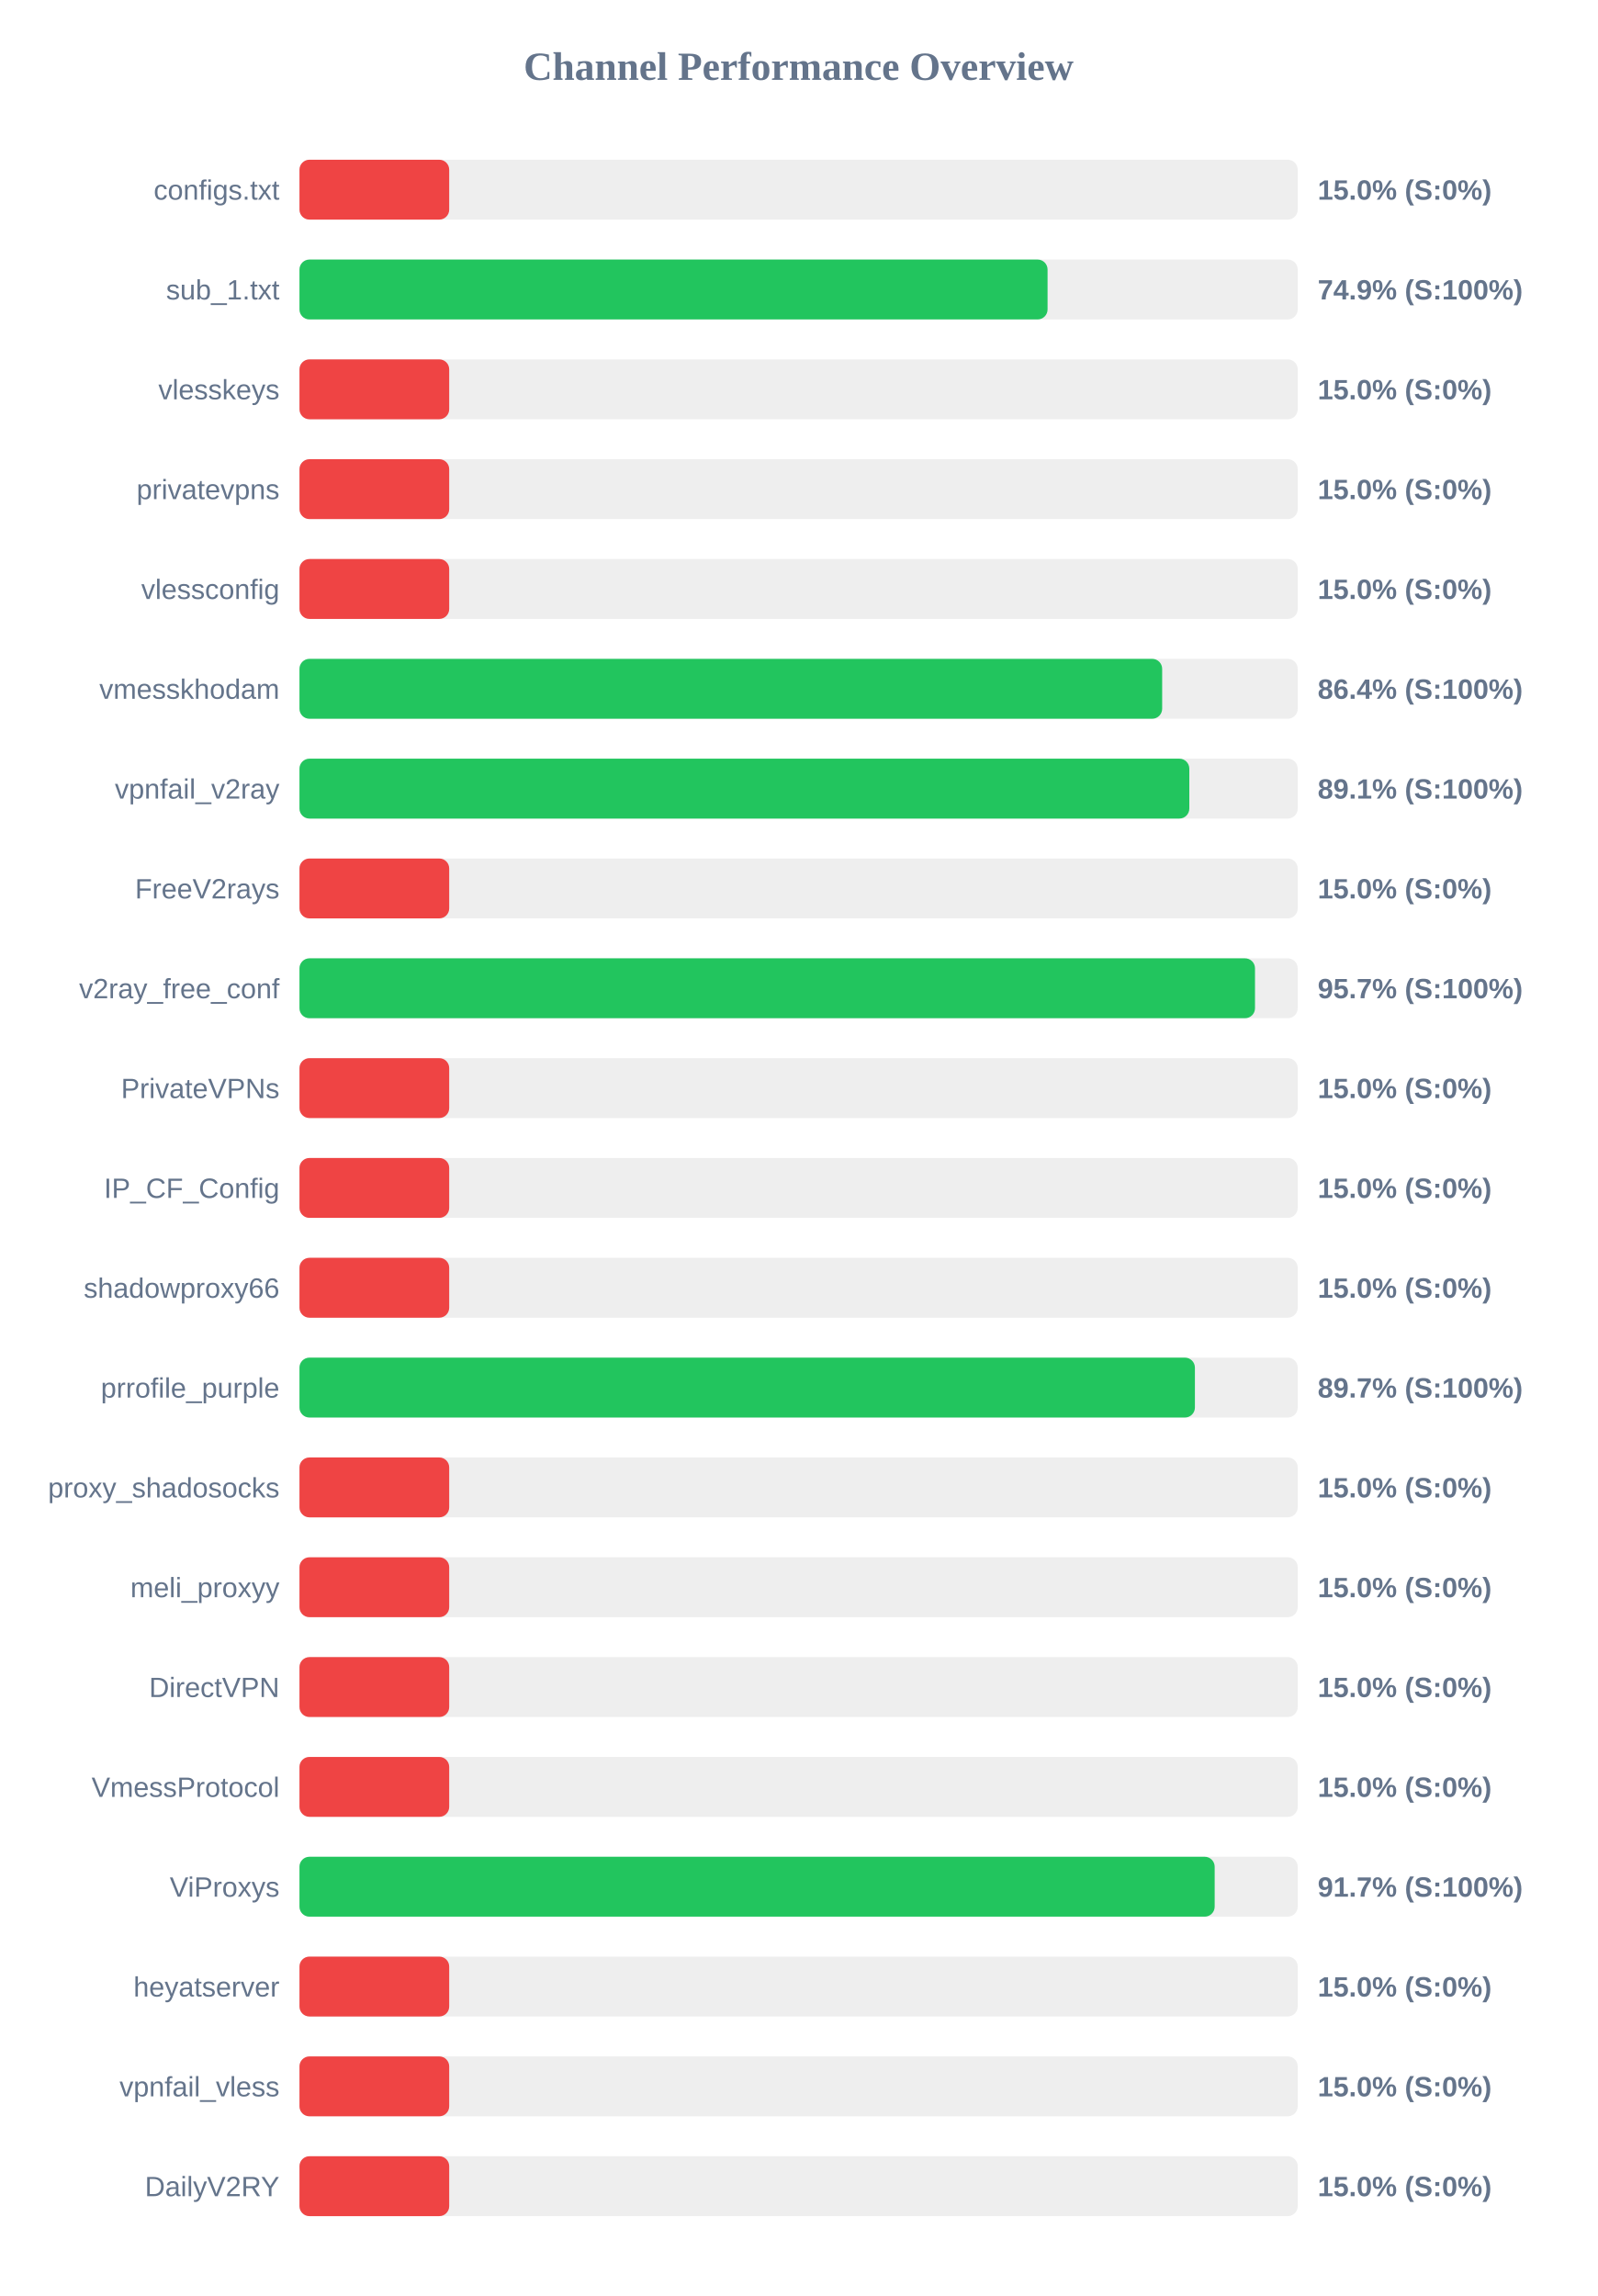
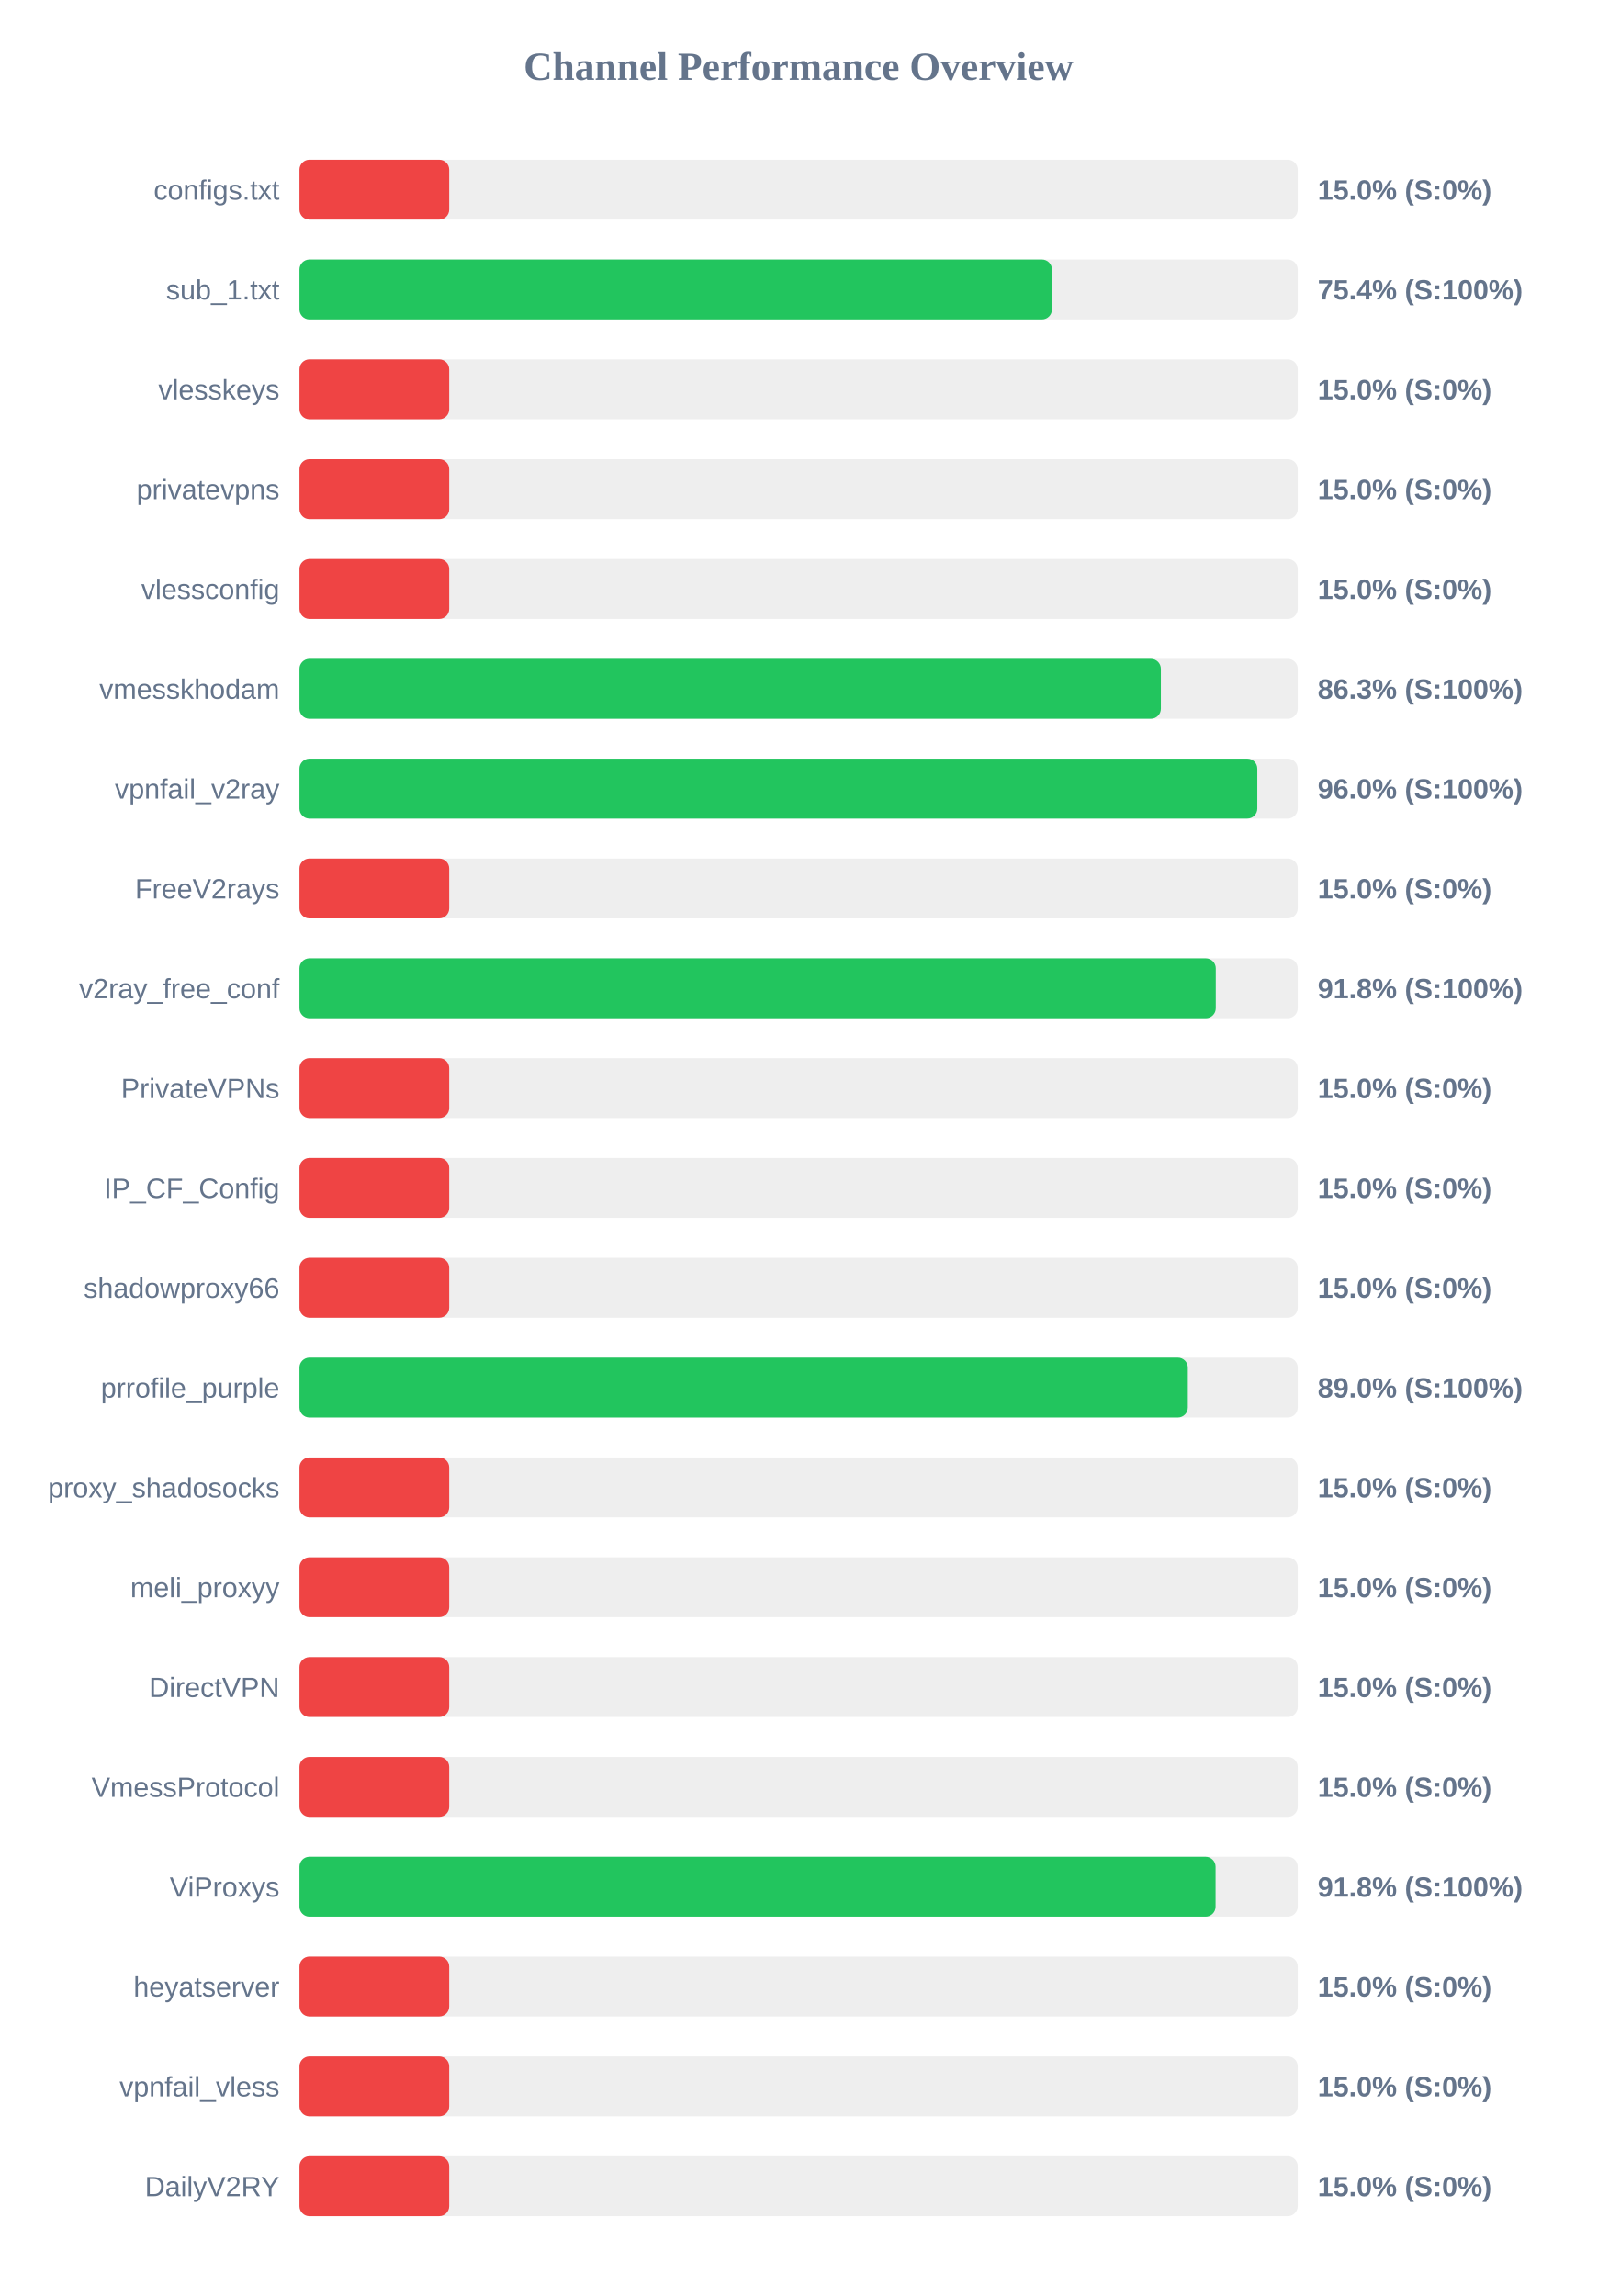
<svg xmlns="http://www.w3.org/2000/svg" width="800" height="1150" version="1.1">
  <style>
        .row { font: 14px Arial; fill: #64748b; }
        .score { font: bold 14px Arial; fill: #64748b; }
    </style>
  <text x="400" y="40" text-anchor="middle" font-size="20px" font-weight="bold" fill="#64748b">Channel Performance Overview</text>
  <rect x="150" y="80" width="500" height="30" fill="#eee" rx="5" />
  <rect x="150" y="80" width="75.0" height="30" fill="#ef4444" rx="5" />
  <text x="140" y="100" text-anchor="end" class="row">configs.txt</text>
  <text x="660" y="100" text-anchor="start" class="score">15.0% (S:0%)</text>
  <rect x="150" y="130" width="500" height="30" fill="#eee" rx="5" />
-   <rect x="150" y="130" width="374.7" height="30" fill="#22c55e" rx="5" />
+   <rect x="150" y="130" width="376.9" height="30" fill="#22c55e" rx="5" />
  <text x="140" y="150" text-anchor="end" class="row">sub_1.txt</text>
-   <text x="660" y="150" text-anchor="start" class="score">74.9% (S:100%)</text>
+   <text x="660" y="150" text-anchor="start" class="score">75.4% (S:100%)</text>
  <rect x="150" y="180" width="500" height="30" fill="#eee" rx="5" />
  <rect x="150" y="180" width="75.0" height="30" fill="#ef4444" rx="5" />
  <text x="140" y="200" text-anchor="end" class="row">vlesskeys</text>
  <text x="660" y="200" text-anchor="start" class="score">15.0% (S:0%)</text>
  <rect x="150" y="230" width="500" height="30" fill="#eee" rx="5" />
  <rect x="150" y="230" width="75.0" height="30" fill="#ef4444" rx="5" />
  <text x="140" y="250" text-anchor="end" class="row">privatevpns</text>
  <text x="660" y="250" text-anchor="start" class="score">15.0% (S:0%)</text>
  <rect x="150" y="280" width="500" height="30" fill="#eee" rx="5" />
  <rect x="150" y="280" width="75.0" height="30" fill="#ef4444" rx="5" />
  <text x="140" y="300" text-anchor="end" class="row">vlessconfig</text>
  <text x="660" y="300" text-anchor="start" class="score">15.0% (S:0%)</text>
  <rect x="150" y="330" width="500" height="30" fill="#eee" rx="5" />
-   <rect x="150" y="330" width="432.1" height="30" fill="#22c55e" rx="5" />
+   <rect x="150" y="330" width="431.45" height="30" fill="#22c55e" rx="5" />
  <text x="140" y="350" text-anchor="end" class="row">vmesskhodam</text>
-   <text x="660" y="350" text-anchor="start" class="score">86.4% (S:100%)</text>
+   <text x="660" y="350" text-anchor="start" class="score">86.3% (S:100%)</text>
  <rect x="150" y="380" width="500" height="30" fill="#eee" rx="5" />
-   <rect x="150" y="380" width="445.7" height="30" fill="#22c55e" rx="5" />
+   <rect x="150" y="380" width="479.75" height="30" fill="#22c55e" rx="5" />
  <text x="140" y="400" text-anchor="end" class="row">vpnfail_v2ray</text>
-   <text x="660" y="400" text-anchor="start" class="score">89.1% (S:100%)</text>
+   <text x="660" y="400" text-anchor="start" class="score">96.0% (S:100%)</text>
  <rect x="150" y="430" width="500" height="30" fill="#eee" rx="5" />
  <rect x="150" y="430" width="75.0" height="30" fill="#ef4444" rx="5" />
  <text x="140" y="450" text-anchor="end" class="row">FreeV2rays</text>
  <text x="660" y="450" text-anchor="start" class="score">15.0% (S:0%)</text>
  <rect x="150" y="480" width="500" height="30" fill="#eee" rx="5" />
-   <rect x="150" y="480" width="478.6" height="30" fill="#22c55e" rx="5" />
+   <rect x="150" y="480" width="458.95" height="30" fill="#22c55e" rx="5" />
  <text x="140" y="500" text-anchor="end" class="row">v2ray_free_conf</text>
-   <text x="660" y="500" text-anchor="start" class="score">95.7% (S:100%)</text>
+   <text x="660" y="500" text-anchor="start" class="score">91.8% (S:100%)</text>
  <rect x="150" y="530" width="500" height="30" fill="#eee" rx="5" />
  <rect x="150" y="530" width="75.0" height="30" fill="#ef4444" rx="5" />
  <text x="140" y="550" text-anchor="end" class="row">PrivateVPNs</text>
  <text x="660" y="550" text-anchor="start" class="score">15.0% (S:0%)</text>
  <rect x="150" y="580" width="500" height="30" fill="#eee" rx="5" />
  <rect x="150" y="580" width="75.0" height="30" fill="#ef4444" rx="5" />
  <text x="140" y="600" text-anchor="end" class="row">IP_CF_Config</text>
  <text x="660" y="600" text-anchor="start" class="score">15.0% (S:0%)</text>
  <rect x="150" y="630" width="500" height="30" fill="#eee" rx="5" />
  <rect x="150" y="630" width="75.0" height="30" fill="#ef4444" rx="5" />
  <text x="140" y="650" text-anchor="end" class="row">shadowproxy66</text>
  <text x="660" y="650" text-anchor="start" class="score">15.0% (S:0%)</text>
  <rect x="150" y="680" width="500" height="30" fill="#eee" rx="5" />
-   <rect x="150" y="680" width="448.5" height="30" fill="#22c55e" rx="5" />
+   <rect x="150" y="680" width="444.95" height="30" fill="#22c55e" rx="5" />
  <text x="140" y="700" text-anchor="end" class="row">prrofile_purple</text>
-   <text x="660" y="700" text-anchor="start" class="score">89.7% (S:100%)</text>
+   <text x="660" y="700" text-anchor="start" class="score">89.0% (S:100%)</text>
  <rect x="150" y="730" width="500" height="30" fill="#eee" rx="5" />
  <rect x="150" y="730" width="75.0" height="30" fill="#ef4444" rx="5" />
  <text x="140" y="750" text-anchor="end" class="row">proxy_shadosocks</text>
  <text x="660" y="750" text-anchor="start" class="score">15.0% (S:0%)</text>
  <rect x="150" y="780" width="500" height="30" fill="#eee" rx="5" />
  <rect x="150" y="780" width="75.0" height="30" fill="#ef4444" rx="5" />
  <text x="140" y="800" text-anchor="end" class="row">meli_proxyy</text>
  <text x="660" y="800" text-anchor="start" class="score">15.0% (S:0%)</text>
  <rect x="150" y="830" width="500" height="30" fill="#eee" rx="5" />
  <rect x="150" y="830" width="75.0" height="30" fill="#ef4444" rx="5" />
  <text x="140" y="850" text-anchor="end" class="row">DirectVPN</text>
  <text x="660" y="850" text-anchor="start" class="score">15.0% (S:0%)</text>
  <rect x="150" y="880" width="500" height="30" fill="#eee" rx="5" />
  <rect x="150" y="880" width="75.0" height="30" fill="#ef4444" rx="5" />
  <text x="140" y="900" text-anchor="end" class="row">VmessProtocol</text>
  <text x="660" y="900" text-anchor="start" class="score">15.0% (S:0%)</text>
  <rect x="150" y="930" width="500" height="30" fill="#eee" rx="5" />
-   <rect x="150" y="930" width="458.4" height="30" fill="#22c55e" rx="5" />
+   <rect x="150" y="930" width="458.85" height="30" fill="#22c55e" rx="5" />
  <text x="140" y="950" text-anchor="end" class="row">ViProxys</text>
-   <text x="660" y="950" text-anchor="start" class="score">91.7% (S:100%)</text>
+   <text x="660" y="950" text-anchor="start" class="score">91.8% (S:100%)</text>
  <rect x="150" y="980" width="500" height="30" fill="#eee" rx="5" />
  <rect x="150" y="980" width="75.0" height="30" fill="#ef4444" rx="5" />
  <text x="140" y="1000" text-anchor="end" class="row">heyatserver</text>
  <text x="660" y="1000" text-anchor="start" class="score">15.0% (S:0%)</text>
  <rect x="150" y="1030" width="500" height="30" fill="#eee" rx="5" />
  <rect x="150" y="1030" width="75.0" height="30" fill="#ef4444" rx="5" />
  <text x="140" y="1050" text-anchor="end" class="row">vpnfail_vless</text>
  <text x="660" y="1050" text-anchor="start" class="score">15.0% (S:0%)</text>
  <rect x="150" y="1080" width="500" height="30" fill="#eee" rx="5" />
  <rect x="150" y="1080" width="75.0" height="30" fill="#ef4444" rx="5" />
  <text x="140" y="1100" text-anchor="end" class="row">DailyV2RY</text>
  <text x="660" y="1100" text-anchor="start" class="score">15.0% (S:0%)</text>
</svg>
